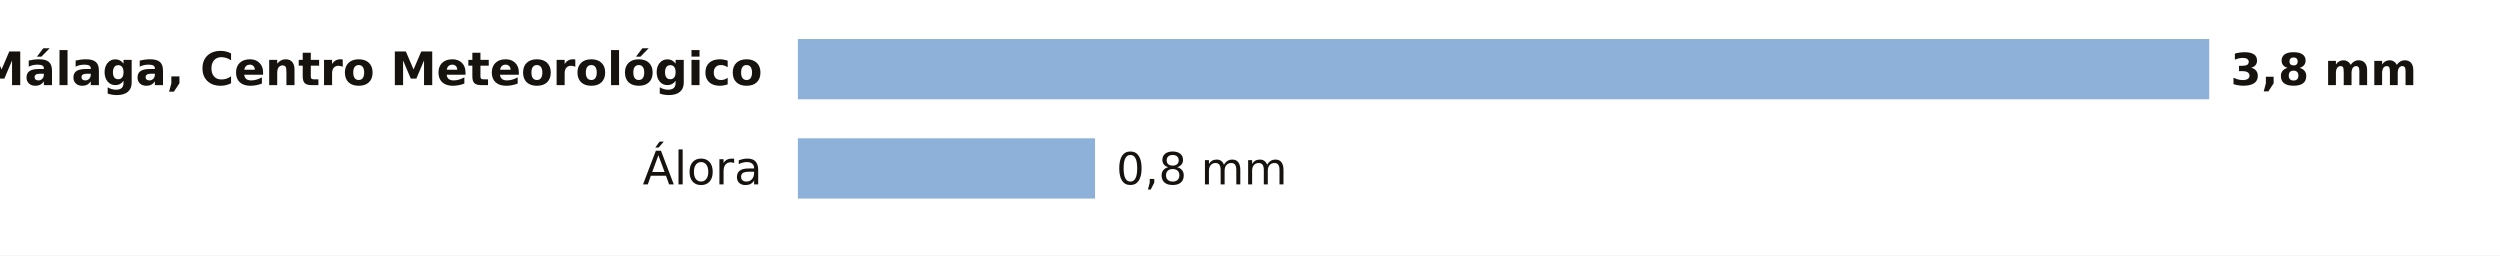
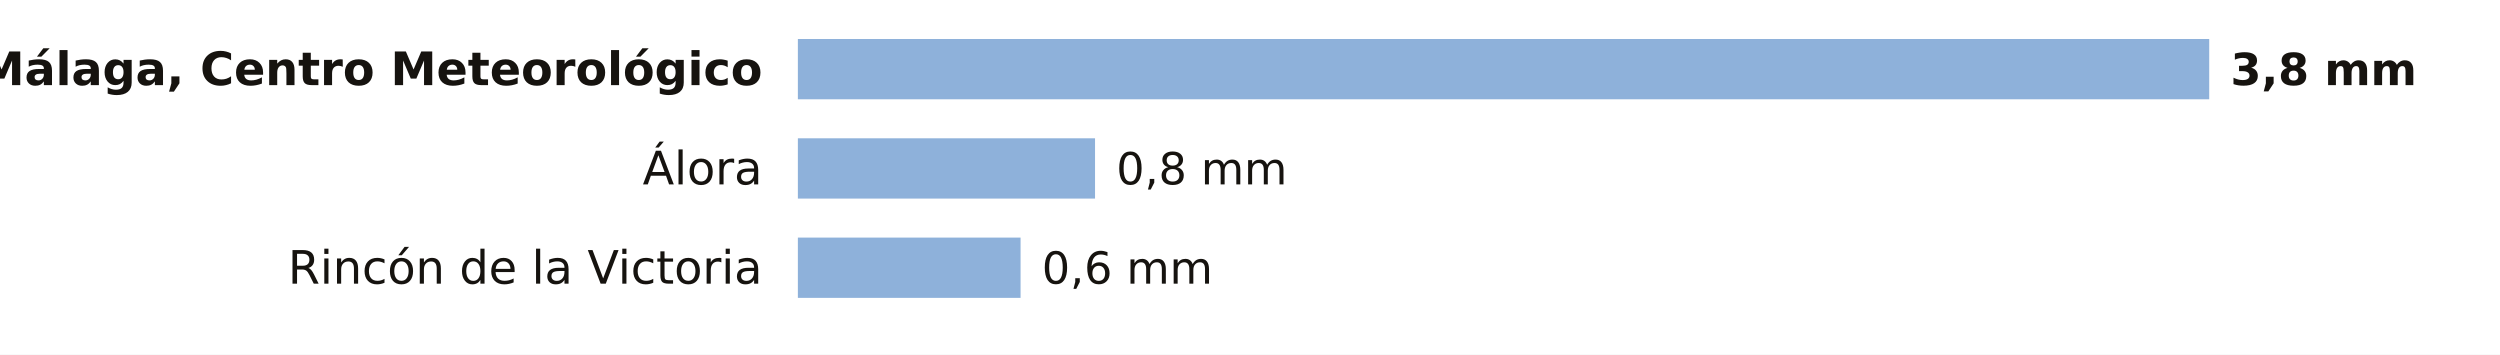
- <svg xmlns="http://www.w3.org/2000/svg" viewBox="0 0 705 72" width="705" height="72" role="img" aria-label="La lluvia de los últimos 7 días en las estaciones de AEMET de Málaga">
-   <rect width="705" height="72" fill="#FFFFFF" />
+ <svg xmlns="http://www.w3.org/2000/svg" viewBox="0 0 705 100" width="705" height="100" role="img" aria-label="La lluvia de los últimos 7 días en las estaciones de AEMET de Málaga">
+   <rect width="705" height="100" fill="#FFFFFF" />
  <text x="215.0" y="24.0" font-size="13" fill="#16130F" text-anchor="end" font-weight="600" font-family="Public Sans, DejaVu Sans, Arial, sans-serif">Málaga, Centro Meteorológico</text>
  <rect x="225" y="11" width="398.0" height="17" fill="#8EB1DA" />
  <text x="629.0" y="24.0" font-size="12.5" fill="#16130F" text-anchor="start" font-weight="700" font-family="Public Sans, DejaVu Sans, Arial, sans-serif">3,8 mm</text>
  <text x="215.0" y="52.0" font-size="13" fill="#16130F" text-anchor="end" font-weight="400" font-family="Public Sans, DejaVu Sans, Arial, sans-serif">Álora</text>
  <rect x="225" y="39" width="83.8" height="17" fill="#8EB1DA" />
  <text x="314.8" y="52.0" font-size="12.5" fill="#16130F" text-anchor="start" font-weight="500" font-family="Public Sans, DejaVu Sans, Arial, sans-serif">0,8 mm</text>
+   <text x="215.0" y="80.0" font-size="13" fill="#16130F" text-anchor="end" font-weight="400" font-family="Public Sans, DejaVu Sans, Arial, sans-serif">Rincón de la Victoria</text>
+   <rect x="225" y="67" width="62.8" height="17" fill="#8EB1DA" />
+   <text x="293.8" y="80.0" font-size="12.5" fill="#16130F" text-anchor="start" font-weight="500" font-family="Public Sans, DejaVu Sans, Arial, sans-serif">0,6 mm</text>
</svg>
